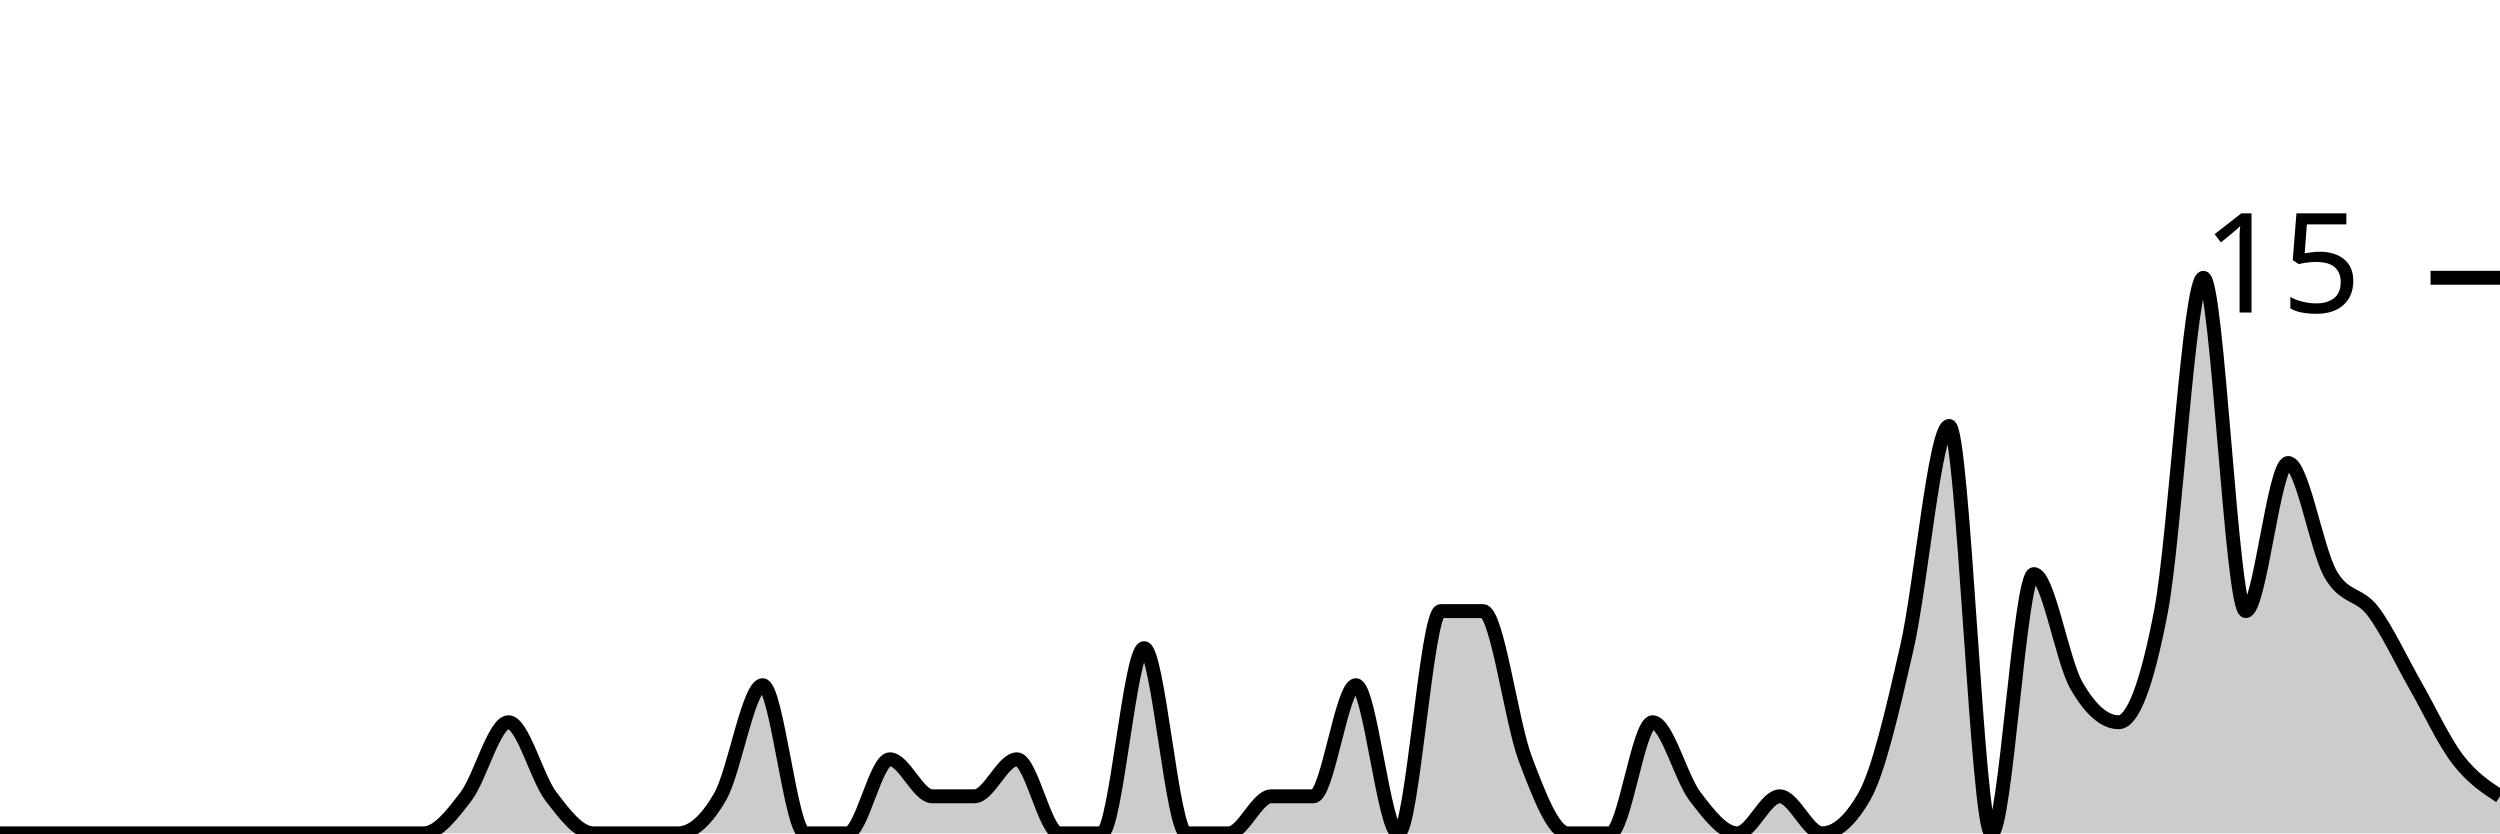
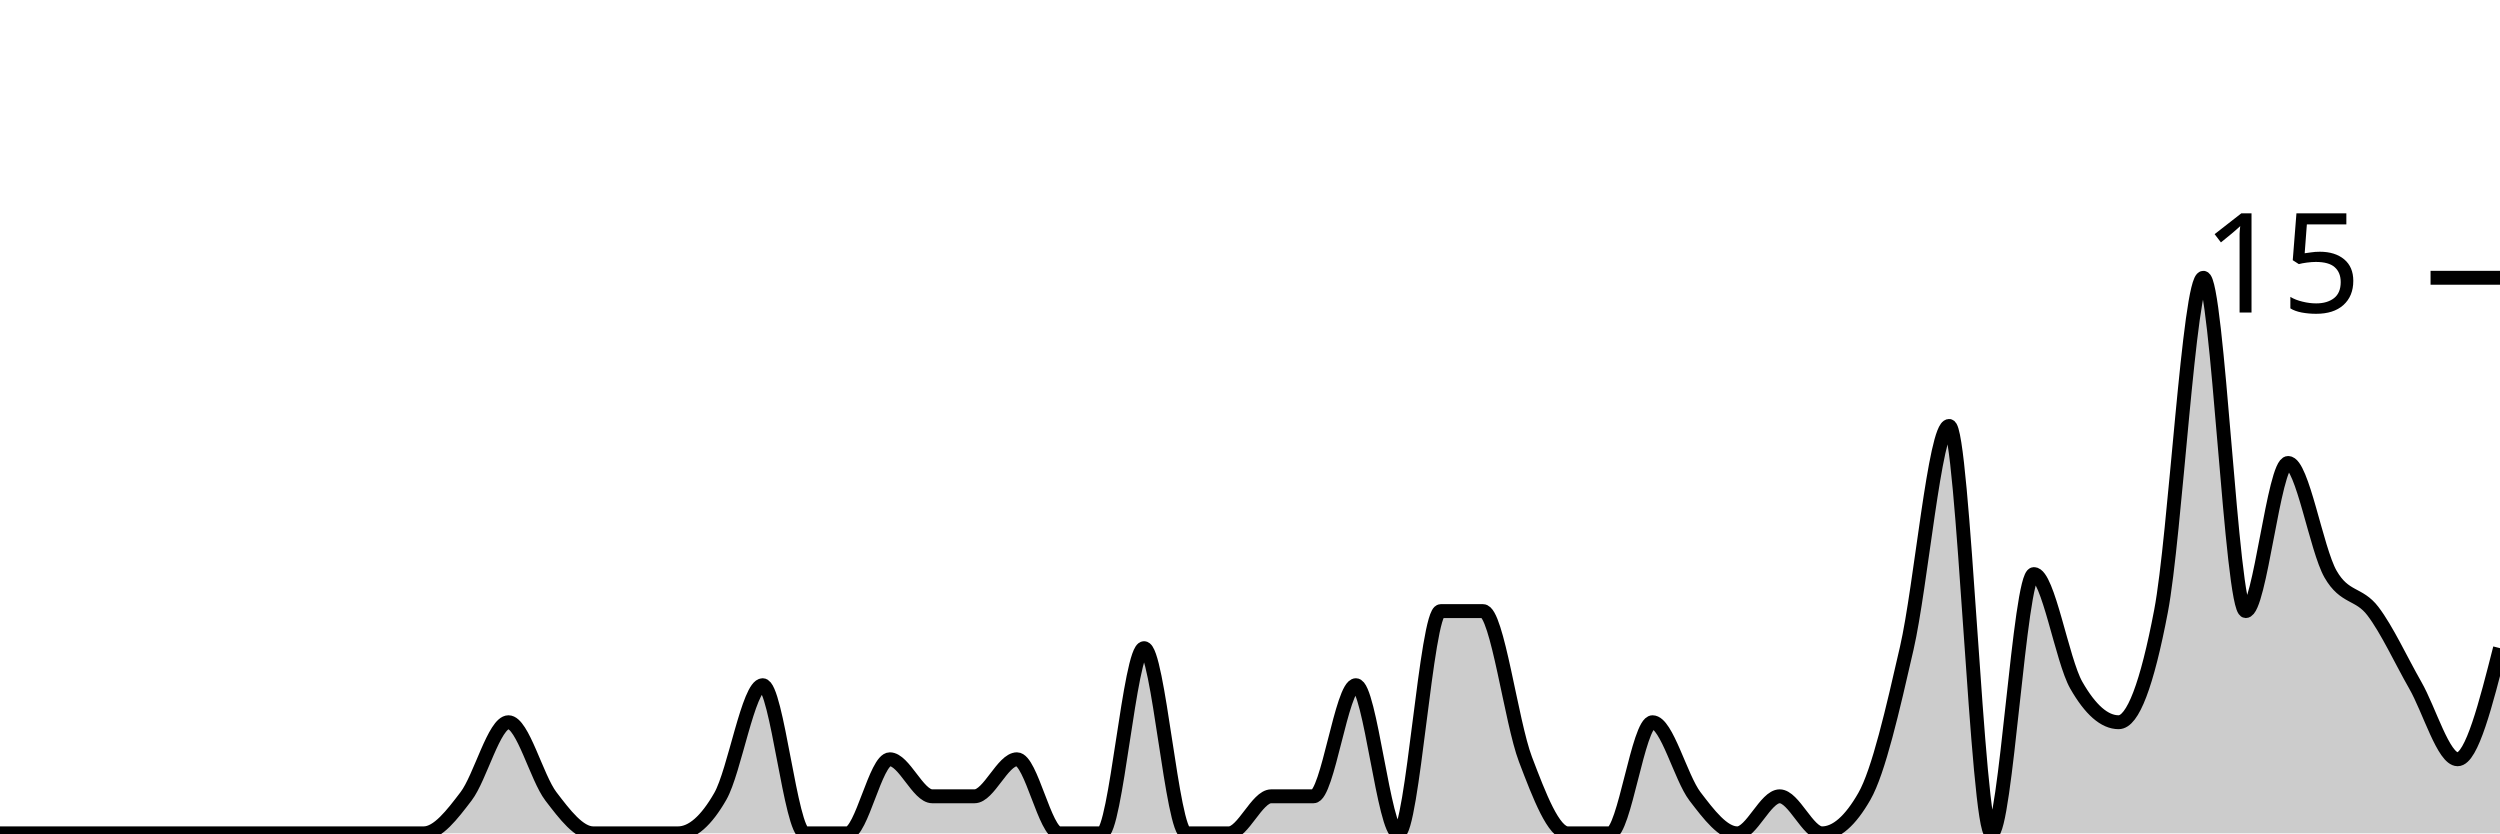
<svg xmlns="http://www.w3.org/2000/svg" viewBox="0 0 180 60">
  <g transform="translate(0,20)">
-     <path class="area" fill="rgba(0, 0, 0, 0.2)" d="M0,40C1.017,40,2.034,40,3.051,40C4.068,40,5.085,40,6.102,40C7.119,40,8.136,40,9.153,40C10.169,40,11.186,40,12.203,40C13.22,40,14.237,40,15.254,40C16.271,40,17.288,40,18.305,40C19.322,40,20.339,40,21.356,40C22.373,40,23.39,40,24.407,40C25.424,40,26.441,40,27.458,40C28.475,40,29.492,40,30.508,40C31.525,40,32.542,38.667,33.559,37.333C34.576,36,35.593,32,36.61,32C37.627,32,38.644,36,39.661,37.333C40.678,38.667,41.695,40,42.712,40C43.729,40,44.746,40,45.763,40C46.78,40,47.797,40,48.814,40C49.831,40,50.847,39.111,51.864,37.333C52.881,35.556,53.898,29.333,54.915,29.333C55.932,29.333,56.949,40,57.966,40C58.983,40,60,40,61.017,40C62.034,40,63.051,34.667,64.068,34.667C65.085,34.667,66.102,37.333,67.119,37.333C68.136,37.333,69.153,37.333,70.169,37.333C71.186,37.333,72.203,34.667,73.22,34.667C74.237,34.667,75.254,40,76.271,40C77.288,40,78.305,40,79.322,40C80.339,40,81.356,26.667,82.373,26.667C83.39,26.667,84.407,40,85.424,40C86.441,40,87.458,40,88.475,40C89.492,40,90.508,37.333,91.525,37.333C92.542,37.333,93.559,37.333,94.576,37.333C95.593,37.333,96.61,29.333,97.627,29.333C98.644,29.333,99.661,40,100.678,40C101.695,40,102.712,24,103.729,24C104.746,24,105.763,24,106.78,24C107.797,24,108.814,32,109.831,34.667C110.847,37.333,111.864,40,112.881,40C113.898,40,114.915,40,115.932,40C116.949,40,117.966,32,118.983,32C120,32,121.017,36,122.034,37.333C123.051,38.667,124.068,40,125.085,40C126.102,40,127.119,37.333,128.136,37.333C129.153,37.333,130.169,40,131.186,40C132.203,40,133.22,39.111,134.237,37.333C135.254,35.556,136.271,31.111,137.288,26.667C138.305,22.222,139.322,10.667,140.339,10.667C141.356,10.667,142.373,40,143.39,40C144.407,40,145.424,21.333,146.441,21.333C147.458,21.333,148.475,27.556,149.492,29.333C150.508,31.111,151.525,32,152.542,32C153.559,32,154.576,29.333,155.593,24C156.61,18.667,157.627,0,158.644,0C159.661,0,160.678,24,161.695,24C162.712,24,163.729,13.333,164.746,13.333C165.763,13.333,166.78,19.556,167.797,21.333C168.814,23.111,169.831,22.667,170.847,24C171.864,25.333,172.881,27.556,173.898,29.333C174.915,31.111,175.932,33.333,176.949,34.667C177.966,36,178.983,36.667,180,37.333L180,40C178.983,40,177.966,40,176.949,40C175.932,40,174.915,40,173.898,40C172.881,40,171.864,40,170.847,40C169.831,40,168.814,40,167.797,40C166.78,40,165.763,40,164.746,40C163.729,40,162.712,40,161.695,40C160.678,40,159.661,40,158.644,40C157.627,40,156.61,40,155.593,40C154.576,40,153.559,40,152.542,40C151.525,40,150.508,40,149.492,40C148.475,40,147.458,40,146.441,40C145.424,40,144.407,40,143.39,40C142.373,40,141.356,40,140.339,40C139.322,40,138.305,40,137.288,40C136.271,40,135.254,40,134.237,40C133.22,40,132.203,40,131.186,40C130.169,40,129.153,40,128.136,40C127.119,40,126.102,40,125.085,40C124.068,40,123.051,40,122.034,40C121.017,40,120,40,118.983,40C117.966,40,116.949,40,115.932,40C114.915,40,113.898,40,112.881,40C111.864,40,110.847,40,109.831,40C108.814,40,107.797,40,106.78,40C105.763,40,104.746,40,103.729,40C102.712,40,101.695,40,100.678,40C99.661,40,98.644,40,97.627,40C96.61,40,95.593,40,94.576,40C93.559,40,92.542,40,91.525,40C90.508,40,89.492,40,88.475,40C87.458,40,86.441,40,85.424,40C84.407,40,83.39,40,82.373,40C81.356,40,80.339,40,79.322,40C78.305,40,77.288,40,76.271,40C75.254,40,74.237,40,73.22,40C72.203,40,71.186,40,70.169,40C69.153,40,68.136,40,67.119,40C66.102,40,65.085,40,64.068,40C63.051,40,62.034,40,61.017,40C60,40,58.983,40,57.966,40C56.949,40,55.932,40,54.915,40C53.898,40,52.881,40,51.864,40C50.847,40,49.831,40,48.814,40C47.797,40,46.78,40,45.763,40C44.746,40,43.729,40,42.712,40C41.695,40,40.678,40,39.661,40C38.644,40,37.627,40,36.61,40C35.593,40,34.576,40,33.559,40C32.542,40,31.525,40,30.508,40C29.492,40,28.475,40,27.458,40C26.441,40,25.424,40,24.407,40C23.39,40,22.373,40,21.356,40C20.339,40,19.322,40,18.305,40C17.288,40,16.271,40,15.254,40C14.237,40,13.22,40,12.203,40C11.186,40,10.169,40,9.153,40C8.136,40,7.119,40,6.102,40C5.085,40,4.068,40,3.051,40C2.034,40,1.017,40,0,40Z" />
-     <path class="line" stroke="black" fill="none" d="M0,40C1.017,40,2.034,40,3.051,40C4.068,40,5.085,40,6.102,40C7.119,40,8.136,40,9.153,40C10.169,40,11.186,40,12.203,40C13.22,40,14.237,40,15.254,40C16.271,40,17.288,40,18.305,40C19.322,40,20.339,40,21.356,40C22.373,40,23.39,40,24.407,40C25.424,40,26.441,40,27.458,40C28.475,40,29.492,40,30.508,40C31.525,40,32.542,38.667,33.559,37.333C34.576,36,35.593,32,36.61,32C37.627,32,38.644,36,39.661,37.333C40.678,38.667,41.695,40,42.712,40C43.729,40,44.746,40,45.763,40C46.78,40,47.797,40,48.814,40C49.831,40,50.847,39.111,51.864,37.333C52.881,35.556,53.898,29.333,54.915,29.333C55.932,29.333,56.949,40,57.966,40C58.983,40,60,40,61.017,40C62.034,40,63.051,34.667,64.068,34.667C65.085,34.667,66.102,37.333,67.119,37.333C68.136,37.333,69.153,37.333,70.169,37.333C71.186,37.333,72.203,34.667,73.22,34.667C74.237,34.667,75.254,40,76.271,40C77.288,40,78.305,40,79.322,40C80.339,40,81.356,26.667,82.373,26.667C83.39,26.667,84.407,40,85.424,40C86.441,40,87.458,40,88.475,40C89.492,40,90.508,37.333,91.525,37.333C92.542,37.333,93.559,37.333,94.576,37.333C95.593,37.333,96.61,29.333,97.627,29.333C98.644,29.333,99.661,40,100.678,40C101.695,40,102.712,24,103.729,24C104.746,24,105.763,24,106.78,24C107.797,24,108.814,32,109.831,34.667C110.847,37.333,111.864,40,112.881,40C113.898,40,114.915,40,115.932,40C116.949,40,117.966,32,118.983,32C120,32,121.017,36,122.034,37.333C123.051,38.667,124.068,40,125.085,40C126.102,40,127.119,37.333,128.136,37.333C129.153,37.333,130.169,40,131.186,40C132.203,40,133.22,39.111,134.237,37.333C135.254,35.556,136.271,31.111,137.288,26.667C138.305,22.222,139.322,10.667,140.339,10.667C141.356,10.667,142.373,40,143.39,40C144.407,40,145.424,21.333,146.441,21.333C147.458,21.333,148.475,27.556,149.492,29.333C150.508,31.111,151.525,32,152.542,32C153.559,32,154.576,29.333,155.593,24C156.61,18.667,157.627,0,158.644,0C159.661,0,160.678,24,161.695,24C162.712,24,163.729,13.333,164.746,13.333C165.763,13.333,166.78,19.556,167.797,21.333C168.814,23.111,169.831,22.667,170.847,24C171.864,25.333,172.881,27.556,173.898,29.333C174.915,31.111,175.932,33.333,176.949,34.667C177.966,36,178.983,36.667,180,37.333" />
+     <path class="area" fill="rgba(0, 0, 0, 0.2)" d="M0,40C1.017,40,2.034,40,3.051,40C4.068,40,5.085,40,6.102,40C7.119,40,8.136,40,9.153,40C10.169,40,11.186,40,12.203,40C13.22,40,14.237,40,15.254,40C16.271,40,17.288,40,18.305,40C19.322,40,20.339,40,21.356,40C22.373,40,23.39,40,24.407,40C25.424,40,26.441,40,27.458,40C28.475,40,29.492,40,30.508,40C31.525,40,32.542,38.667,33.559,37.333C34.576,36,35.593,32,36.61,32C37.627,32,38.644,36,39.661,37.333C40.678,38.667,41.695,40,42.712,40C43.729,40,44.746,40,45.763,40C46.78,40,47.797,40,48.814,40C49.831,40,50.847,39.111,51.864,37.333C52.881,35.556,53.898,29.333,54.915,29.333C55.932,29.333,56.949,40,57.966,40C58.983,40,60,40,61.017,40C62.034,40,63.051,34.667,64.068,34.667C65.085,34.667,66.102,37.333,67.119,37.333C68.136,37.333,69.153,37.333,70.169,37.333C71.186,37.333,72.203,34.667,73.22,34.667C74.237,34.667,75.254,40,76.271,40C77.288,40,78.305,40,79.322,40C80.339,40,81.356,26.667,82.373,26.667C83.39,26.667,84.407,40,85.424,40C86.441,40,87.458,40,88.475,40C89.492,40,90.508,37.333,91.525,37.333C92.542,37.333,93.559,37.333,94.576,37.333C95.593,37.333,96.61,29.333,97.627,29.333C98.644,29.333,99.661,40,100.678,40C101.695,40,102.712,24,103.729,24C104.746,24,105.763,24,106.78,24C107.797,24,108.814,32,109.831,34.667C110.847,37.333,111.864,40,112.881,40C113.898,40,114.915,40,115.932,40C116.949,40,117.966,32,118.983,32C120,32,121.017,36,122.034,37.333C123.051,38.667,124.068,40,125.085,40C126.102,40,127.119,37.333,128.136,37.333C129.153,37.333,130.169,40,131.186,40C132.203,40,133.22,39.111,134.237,37.333C135.254,35.556,136.271,31.111,137.288,26.667C138.305,22.222,139.322,10.667,140.339,10.667C141.356,10.667,142.373,40,143.39,40C144.407,40,145.424,21.333,146.441,21.333C147.458,21.333,148.475,27.556,149.492,29.333C150.508,31.111,151.525,32,152.542,32C153.559,32,154.576,29.333,155.593,24C156.61,18.667,157.627,0,158.644,0C159.661,0,160.678,24,161.695,24C162.712,24,163.729,13.333,164.746,13.333C165.763,13.333,166.78,19.556,167.797,21.333C168.814,23.111,169.831,22.667,170.847,24C171.864,25.333,172.881,27.556,173.898,29.333C174.915,31.111,175.932,34.667,176.949,34.667C177.966,34.667,178.983,30.667,180,26.667L180,40C178.983,40,177.966,40,176.949,40C175.932,40,174.915,40,173.898,40C172.881,40,171.864,40,170.847,40C169.831,40,168.814,40,167.797,40C166.78,40,165.763,40,164.746,40C163.729,40,162.712,40,161.695,40C160.678,40,159.661,40,158.644,40C157.627,40,156.61,40,155.593,40C154.576,40,153.559,40,152.542,40C151.525,40,150.508,40,149.492,40C148.475,40,147.458,40,146.441,40C145.424,40,144.407,40,143.39,40C142.373,40,141.356,40,140.339,40C139.322,40,138.305,40,137.288,40C136.271,40,135.254,40,134.237,40C133.22,40,132.203,40,131.186,40C130.169,40,129.153,40,128.136,40C127.119,40,126.102,40,125.085,40C124.068,40,123.051,40,122.034,40C121.017,40,120,40,118.983,40C117.966,40,116.949,40,115.932,40C114.915,40,113.898,40,112.881,40C111.864,40,110.847,40,109.831,40C108.814,40,107.797,40,106.78,40C105.763,40,104.746,40,103.729,40C102.712,40,101.695,40,100.678,40C99.661,40,98.644,40,97.627,40C96.61,40,95.593,40,94.576,40C93.559,40,92.542,40,91.525,40C90.508,40,89.492,40,88.475,40C87.458,40,86.441,40,85.424,40C84.407,40,83.39,40,82.373,40C81.356,40,80.339,40,79.322,40C78.305,40,77.288,40,76.271,40C75.254,40,74.237,40,73.22,40C72.203,40,71.186,40,70.169,40C69.153,40,68.136,40,67.119,40C66.102,40,65.085,40,64.068,40C63.051,40,62.034,40,61.017,40C60,40,58.983,40,57.966,40C56.949,40,55.932,40,54.915,40C53.898,40,52.881,40,51.864,40C50.847,40,49.831,40,48.814,40C47.797,40,46.78,40,45.763,40C44.746,40,43.729,40,42.712,40C41.695,40,40.678,40,39.661,40C38.644,40,37.627,40,36.61,40C35.593,40,34.576,40,33.559,40C32.542,40,31.525,40,30.508,40C29.492,40,28.475,40,27.458,40C26.441,40,25.424,40,24.407,40C23.39,40,22.373,40,21.356,40C20.339,40,19.322,40,18.305,40C17.288,40,16.271,40,15.254,40C14.237,40,13.22,40,12.203,40C11.186,40,10.169,40,9.153,40C8.136,40,7.119,40,6.102,40C5.085,40,4.068,40,3.051,40C2.034,40,1.017,40,0,40Z" />
+     <path class="line" stroke="black" fill="none" d="M0,40C1.017,40,2.034,40,3.051,40C4.068,40,5.085,40,6.102,40C7.119,40,8.136,40,9.153,40C10.169,40,11.186,40,12.203,40C13.22,40,14.237,40,15.254,40C16.271,40,17.288,40,18.305,40C19.322,40,20.339,40,21.356,40C22.373,40,23.39,40,24.407,40C25.424,40,26.441,40,27.458,40C28.475,40,29.492,40,30.508,40C31.525,40,32.542,38.667,33.559,37.333C34.576,36,35.593,32,36.61,32C37.627,32,38.644,36,39.661,37.333C40.678,38.667,41.695,40,42.712,40C43.729,40,44.746,40,45.763,40C46.78,40,47.797,40,48.814,40C49.831,40,50.847,39.111,51.864,37.333C52.881,35.556,53.898,29.333,54.915,29.333C55.932,29.333,56.949,40,57.966,40C58.983,40,60,40,61.017,40C62.034,40,63.051,34.667,64.068,34.667C65.085,34.667,66.102,37.333,67.119,37.333C68.136,37.333,69.153,37.333,70.169,37.333C71.186,37.333,72.203,34.667,73.22,34.667C74.237,34.667,75.254,40,76.271,40C77.288,40,78.305,40,79.322,40C80.339,40,81.356,26.667,82.373,26.667C83.39,26.667,84.407,40,85.424,40C86.441,40,87.458,40,88.475,40C89.492,40,90.508,37.333,91.525,37.333C92.542,37.333,93.559,37.333,94.576,37.333C95.593,37.333,96.61,29.333,97.627,29.333C98.644,29.333,99.661,40,100.678,40C101.695,40,102.712,24,103.729,24C104.746,24,105.763,24,106.78,24C107.797,24,108.814,32,109.831,34.667C110.847,37.333,111.864,40,112.881,40C113.898,40,114.915,40,115.932,40C116.949,40,117.966,32,118.983,32C120,32,121.017,36,122.034,37.333C123.051,38.667,124.068,40,125.085,40C126.102,40,127.119,37.333,128.136,37.333C129.153,37.333,130.169,40,131.186,40C132.203,40,133.22,39.111,134.237,37.333C135.254,35.556,136.271,31.111,137.288,26.667C138.305,22.222,139.322,10.667,140.339,10.667C141.356,10.667,142.373,40,143.39,40C144.407,40,145.424,21.333,146.441,21.333C147.458,21.333,148.475,27.556,149.492,29.333C150.508,31.111,151.525,32,152.542,32C153.559,32,154.576,29.333,155.593,24C156.61,18.667,157.627,0,158.644,0C159.661,0,160.678,24,161.695,24C162.712,24,163.729,13.333,164.746,13.333C165.763,13.333,166.78,19.556,167.797,21.333C168.814,23.111,169.831,22.667,170.847,24C171.864,25.333,172.881,27.556,173.898,29.333C174.915,31.111,175.932,34.667,176.949,34.667C177.966,34.667,178.983,30.667,180,26.667" />
    <path class="axis-ceiling" stroke-width="1" stroke="black" fill="none" d="M175,0L180,0" />
    <text class="axis-ceiling-label" font-family="sans-serif" text-anchor="end" font-size="10px" x="170" y="2.5">15</text>
  </g>
</svg>
